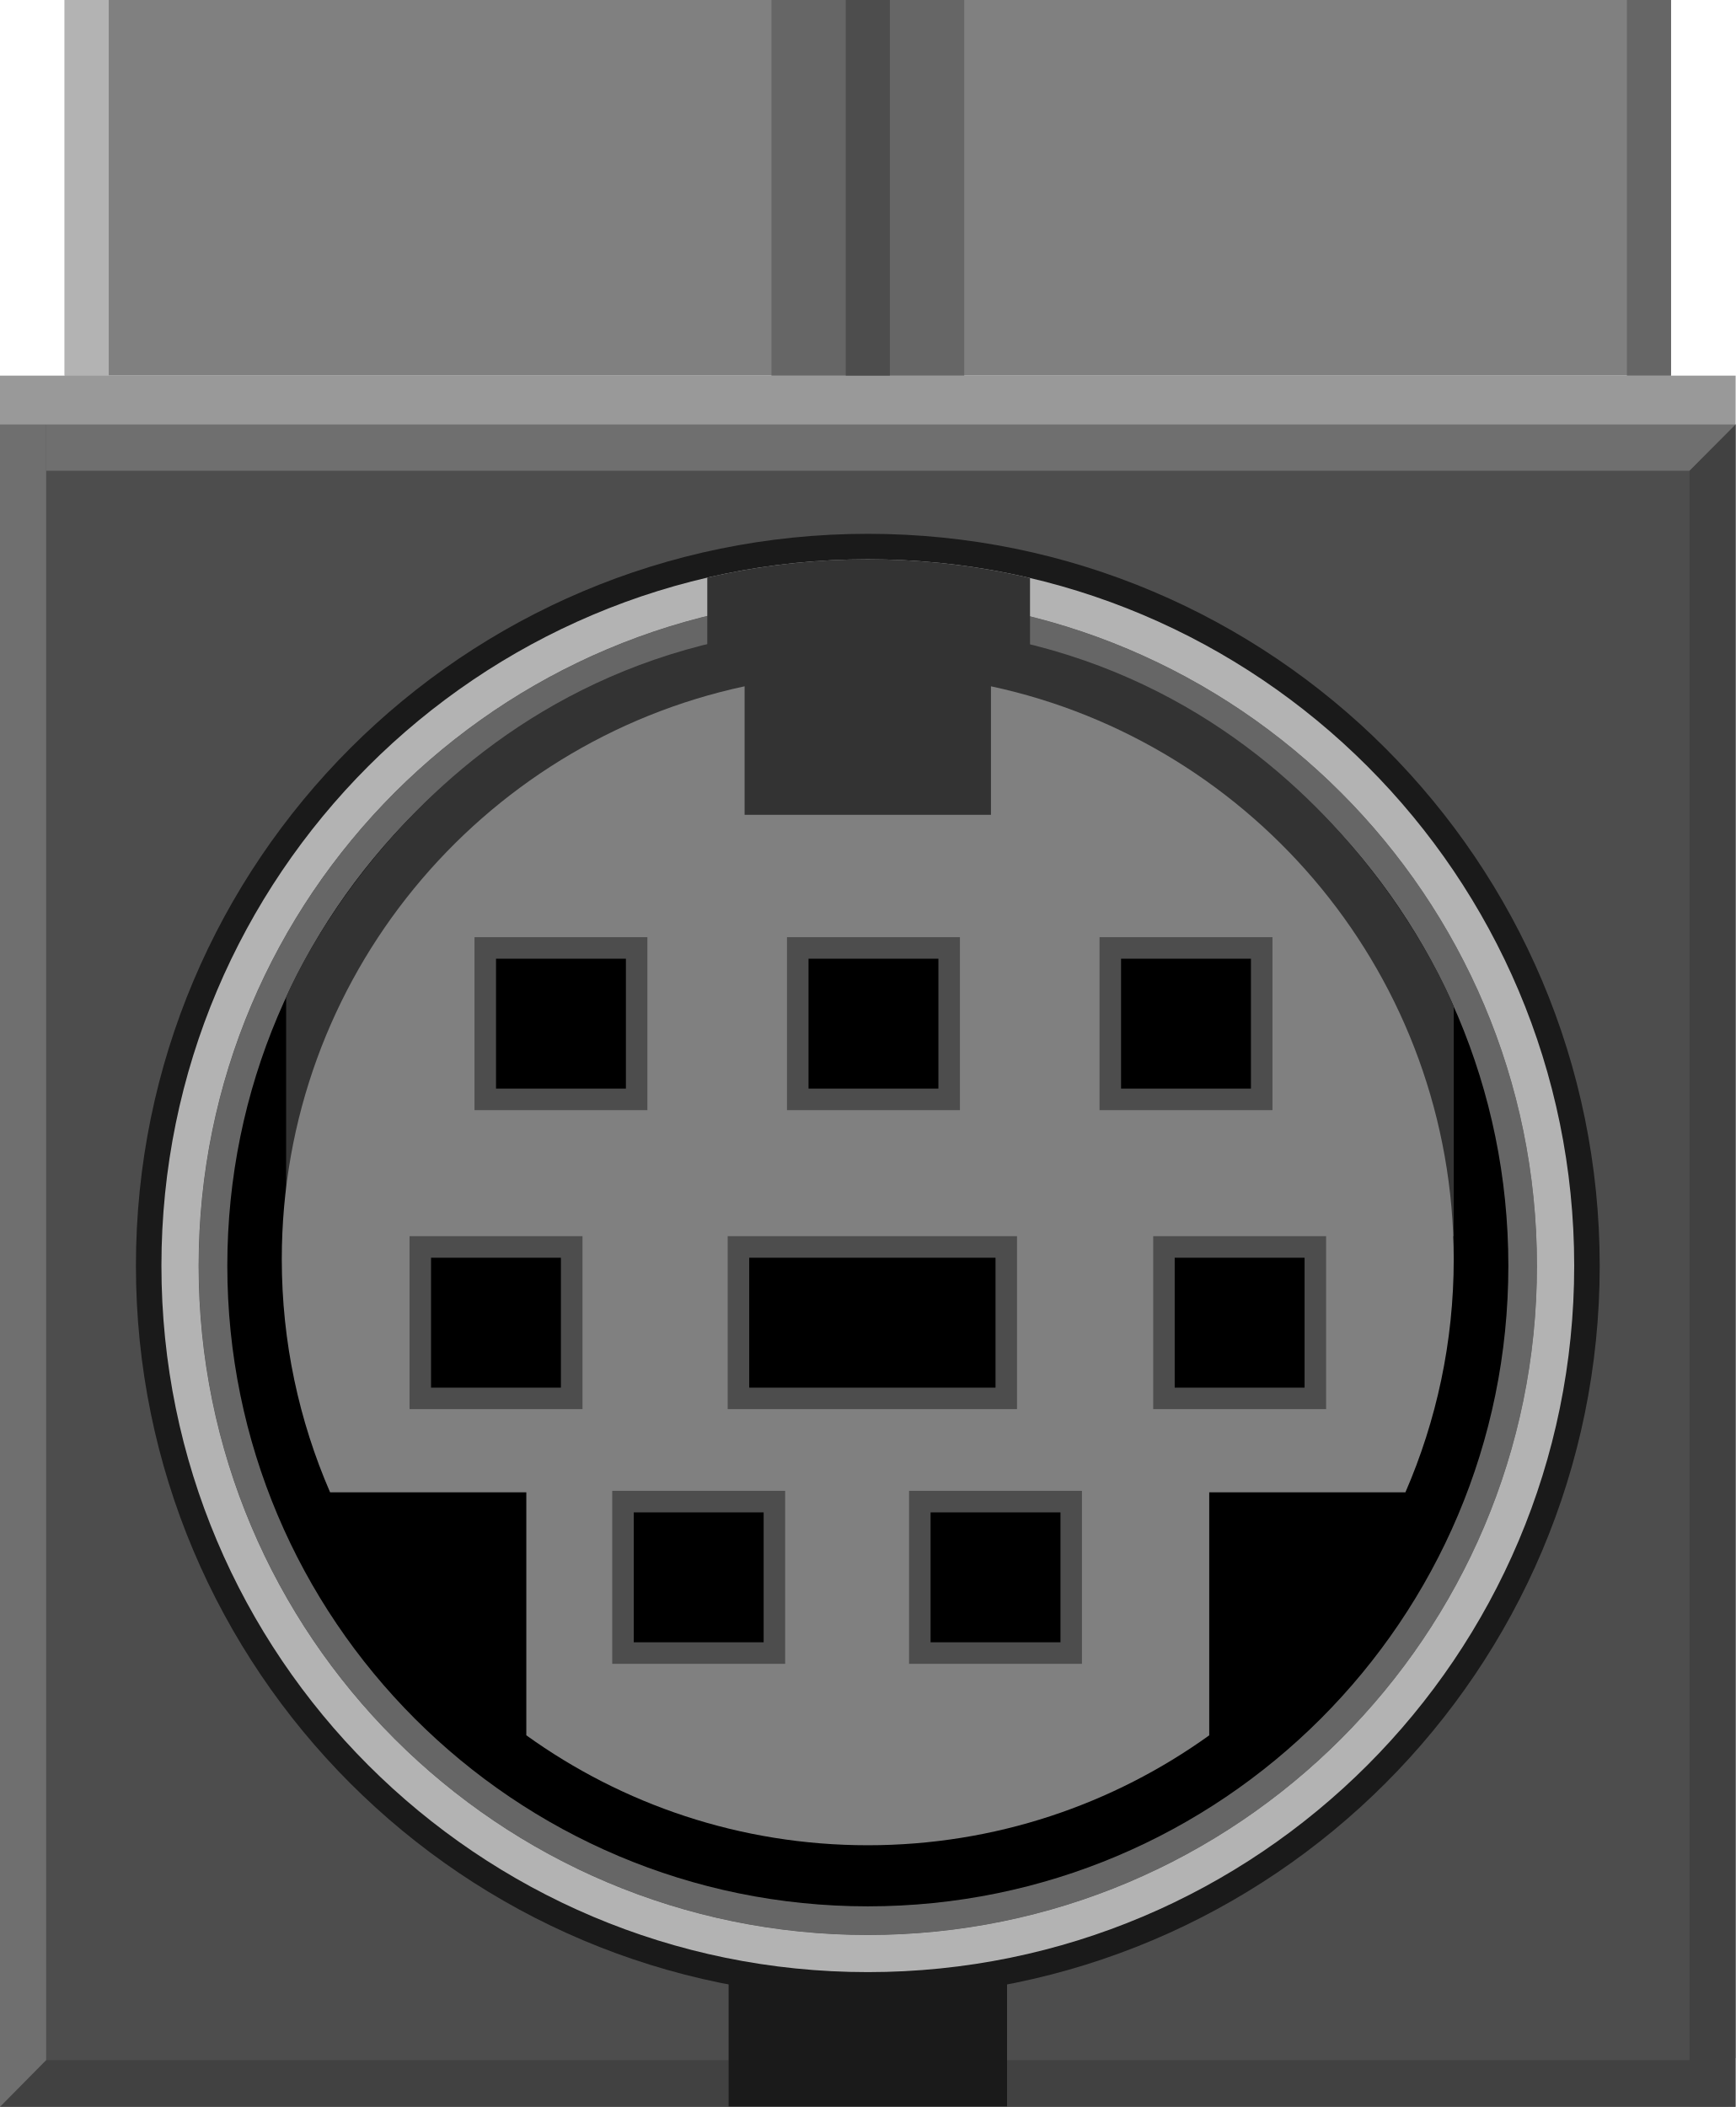
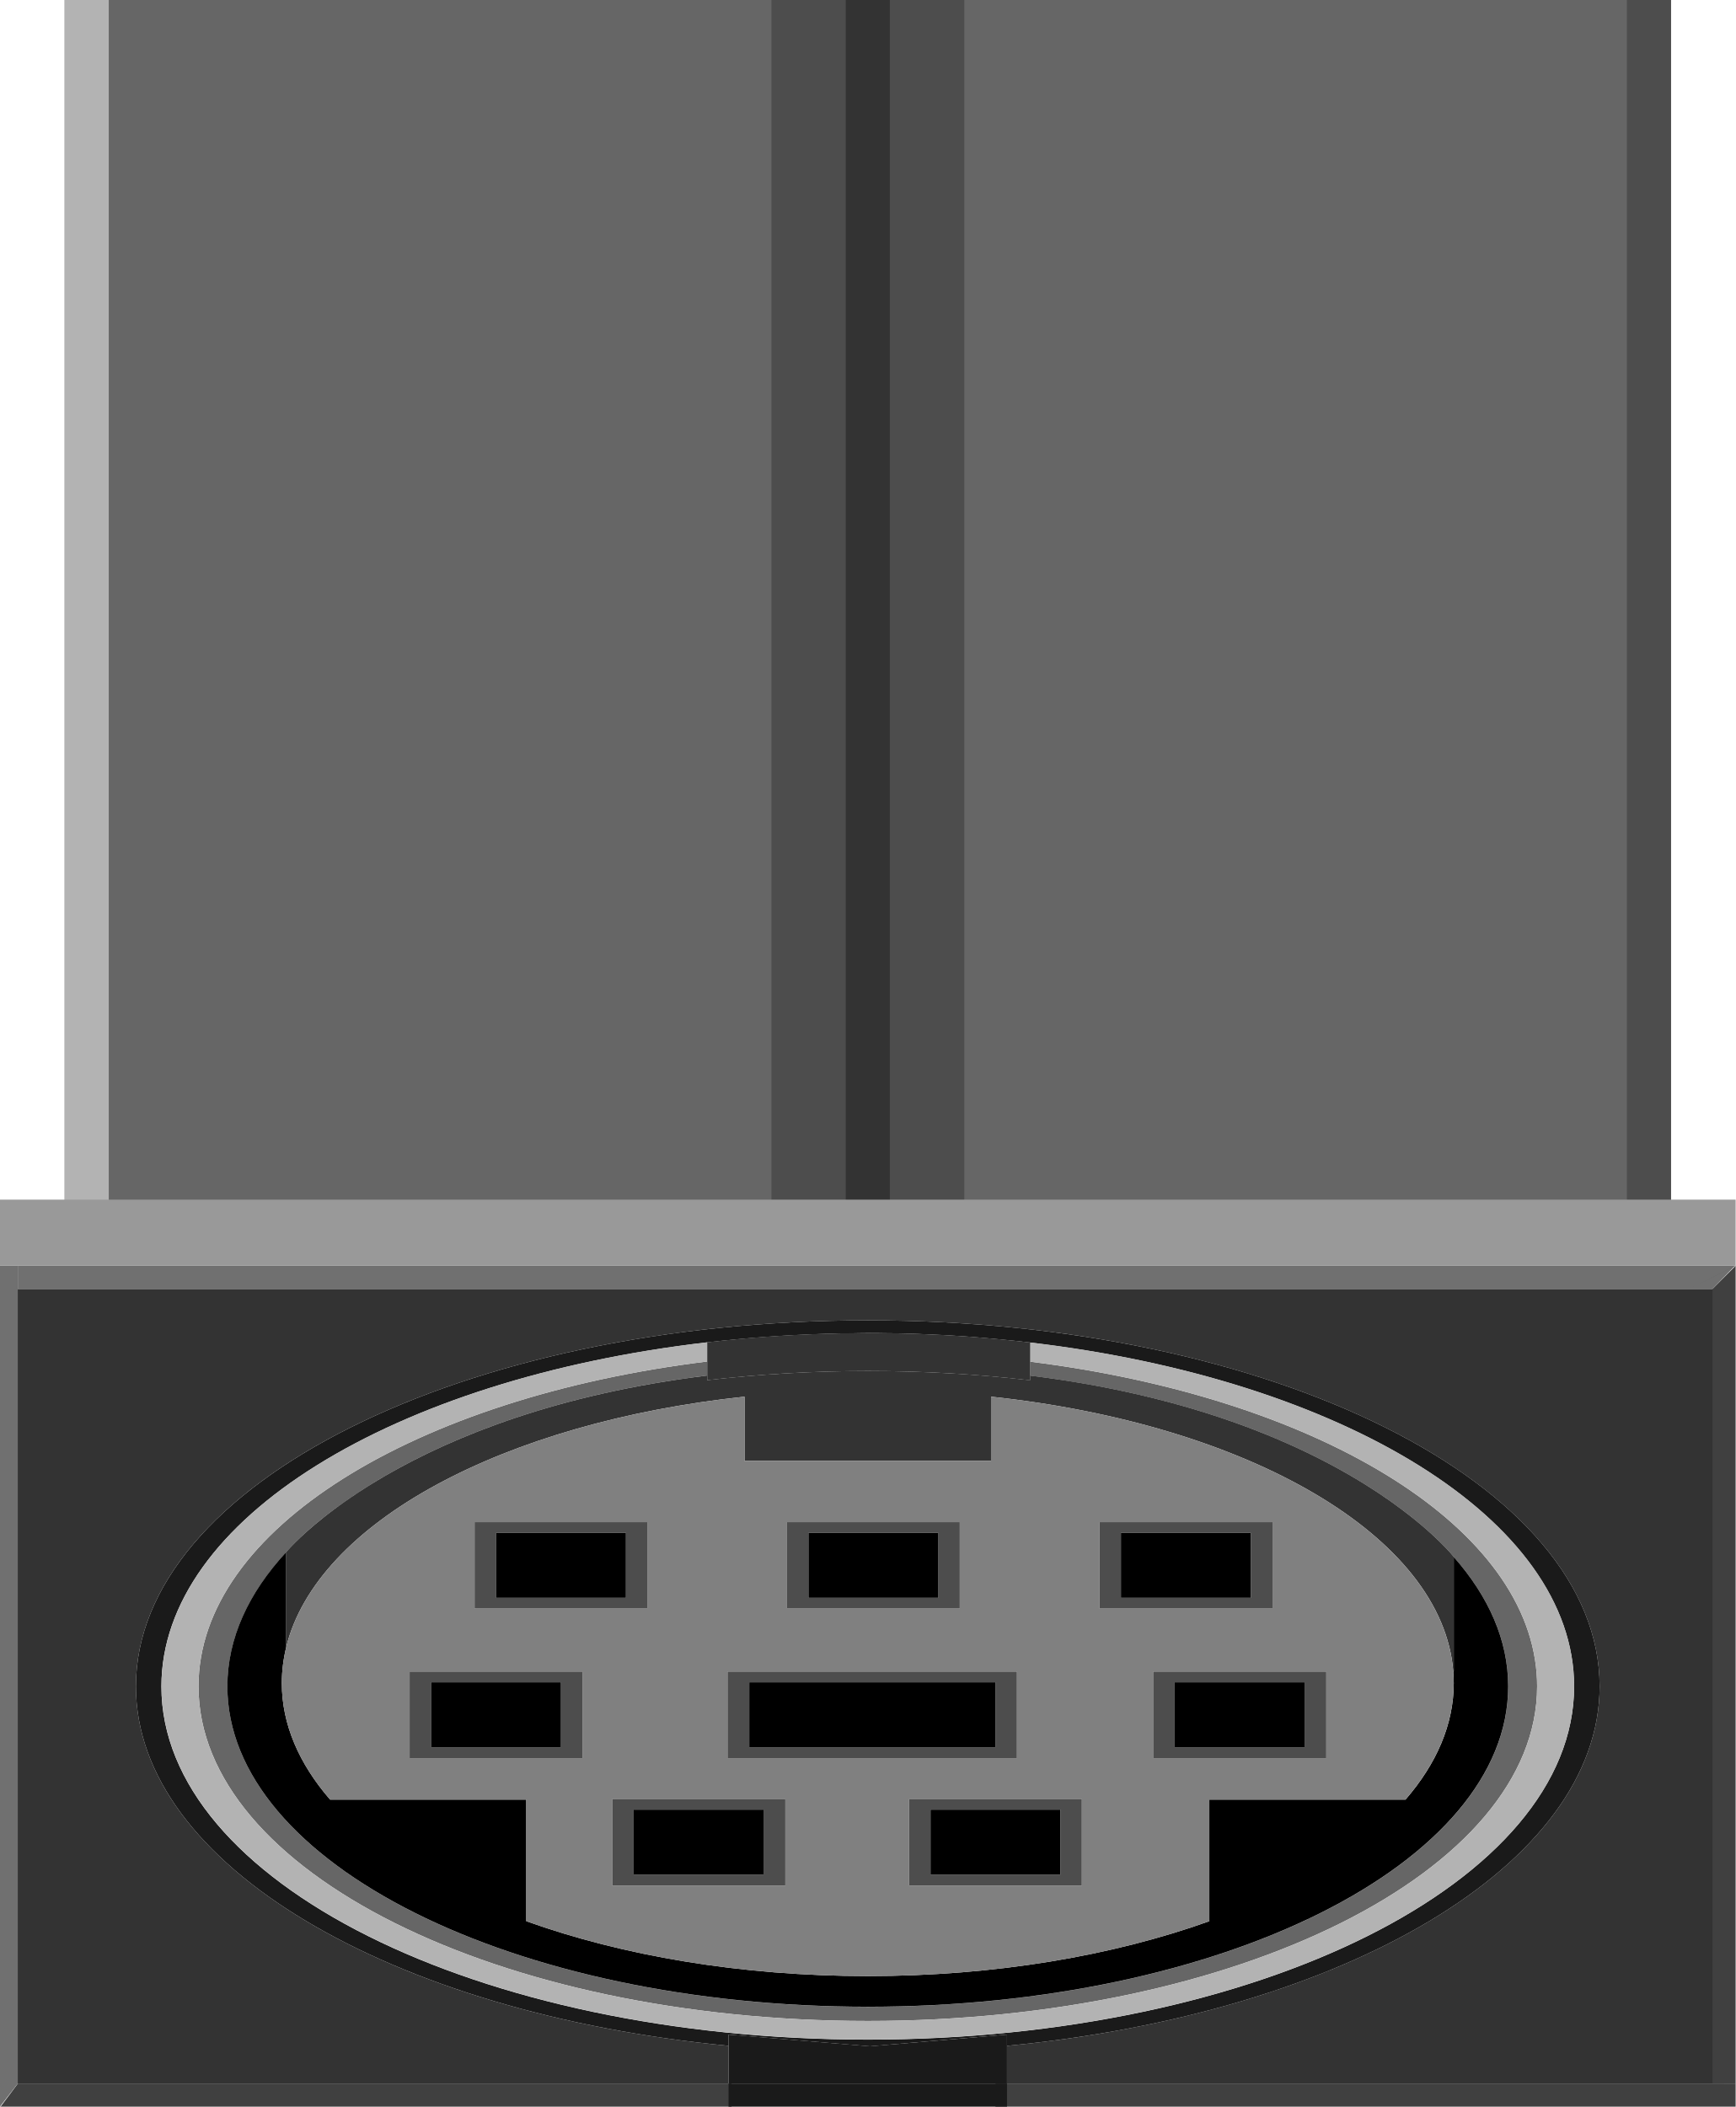
<svg xmlns="http://www.w3.org/2000/svg" version="1.1" id="Ebene_1" x="0px" y="0px" width="45.943px" height="55.768px" viewBox="0 0 45.943 55.768" enable-background="new 0 0 45.943 55.768" xml:space="preserve">
  <g>
+     <rect x="1.712" y="0" fill="#666666" width="42.521" height="32.854" />
+     <rect x="20.421" y="0" fill="#4D4D4D" width="5.104" height="32.854" />
+     <rect x="22.388" y="0" fill="#333333" width="1.167" height="32.854" />
+     <rect x="1.712" y="0" fill="#B3B3B3" width="1.167" height="32.854" />
+     <rect x="43.065" y="0" fill="#4D4D4D" width="1.167" height="32.854" />
    <g>
-       <rect x="0" y="9.942" fill="#999999" width="45.943" height="44.531" />
-       <rect x="0" y="11.236" fill="#4D4D4D" width="45.943" height="44.531" />
-       <g>
-         <circle cx="22.972" cy="33.502" r="17.713" />
-         <circle fill="#666666" cx="22.972" cy="33.502" r="17.713" />
-         <circle cx="22.972" cy="33.502" r="16.955" />
-         <path fill="#333333" d="M22.972,16.547c-11.354,0-15.398,9.847-15.398,9.847v6.326h30.908v-6.076     C38.483,26.643,34.534,16.547,22.972,16.547z" />
+       <g enable-background="new    ">
        <g>
-           <path fill="#808080" d="M32.011,39.499h5.191c0.821-1.892,1.279-3.978,1.279-6.17c0-7.447-5.251-13.666-12.25-15.164v3.401      h-6.521v-3.401c-7,1.498-12.251,7.717-12.251,15.164c0,2.192,0.458,4.278,1.279,6.17h5.194v6.431      c2.545,1.83,5.665,2.91,9.039,2.91c3.373,0,6.491-1.08,9.038-2.909V39.499z" />
-           <g>
-             <g>
-               <g>
-                 <rect x="29.105" y="24.805" fill="#4D4D4D" width="4.578" height="4.578" />
-                 <rect x="29.675" y="25.375" width="3.438" height="3.438" />
-               </g>
-               <g>
-                 <rect x="20.832" y="24.805" fill="#4D4D4D" width="4.578" height="4.578" />
-                 <rect x="21.402" y="25.375" width="3.438" height="3.438" />
-               </g>
-               <g>
-                 <rect x="12.56" y="24.805" fill="#4D4D4D" width="4.577" height="4.578" />
-                 <rect x="13.13" y="25.375" width="3.438" height="3.438" />
-               </g>
-             </g>
-             <g>
-               <g>
-                 <rect x="30.526" y="32.719" fill="#4D4D4D" width="4.577" height="4.577" />
-                 <rect x="31.095" y="33.29" width="3.438" height="3.438" />
-               </g>
-               <g>
-                 <rect x="19.262" y="32.719" fill="#4D4D4D" width="7.659" height="4.577" />
-                 <rect x="19.832" y="33.29" width="6.52" height="3.438" />
-               </g>
-               <g>
-                 <rect x="10.841" y="32.719" fill="#4D4D4D" width="4.578" height="4.577" />
-                 <rect x="11.41" y="33.29" width="3.438" height="3.438" />
-               </g>
-             </g>
-             <g>
-               <rect x="16.206" y="39.46" fill="#4D4D4D" width="4.578" height="4.578" />
-               <rect x="16.776" y="40.03" width="3.438" height="3.438" />
-             </g>
-             <g>
-               <rect x="24.063" y="39.46" fill="#4D4D4D" width="4.577" height="4.578" />
-               <rect x="24.633" y="40.03" width="3.438" height="3.438" />
-             </g>
-           </g>
+           <path fill="#333333" d="M26.656,55.759h-7.371H0.016l-0.018,0.009v-0.009 M-0.002,55.768 M0.016,55.147h19.269v-0.999      c-8.936-0.861-15.687-4.793-15.687-9.513c0-5.351,8.676-9.688,19.377-9.688s19.368,4.338,19.368,9.688      c0,4.721-6.754,8.653-15.688,9.514v0.998h18.981V34.115H0.016V55.147z" />
+           <path fill="#666666" d="M18.719,36.036c-7.729,0.953-13.464,4.44-13.464,8.599c0,4.892,7.938,8.856,17.721,8.856      c9.774,0,17.712-3.965,17.712-8.856c0-0.114-0.004-0.229-0.013-0.342c-0.305-3.999-5.916-7.318-13.406-8.252v0.37      c4.833,0.598,7.849,2.137,9.52,3.312c0.01,0.007,0.02,0.014,0.029,0.021c0.027,0.02,0.054,0.037,0.079,0.057      c0.008,0.006,0.016,0.012,0.023,0.017c1.092,0.788,1.563,1.39,1.563,1.39v0.005c0.926,1.048,1.44,2.206,1.44,3.424      c0,4.681-7.587,8.479-16.947,8.479c-9.369,0-16.956-3.798-16.956-8.479c0-1.269,0.558-2.473,1.557-3.553V41.08      c0,0,0.31-0.378,0.999-0.923c0.495-0.397,1.055-0.773,1.67-1.123c1.775-1.02,4.518-2.139,8.473-2.626V36.036" />
+           <path d="M7.576,41.082c-0.999,1.08-1.557,2.284-1.557,3.553c0,4.681,7.587,8.479,16.956,8.479c9.36,0,16.947-3.798,16.947-8.479      c0-1.218-0.515-2.376-1.44-3.424v3.032h-0.013c0.008,0.102,0.013,0.204,0.013,0.307c0,1.093-0.459,2.137-1.277,3.082h-5.193      v3.218c-2.547,0.913-5.67,1.453-9.036,1.453c-3.375,0-6.498-0.54-9.045-1.453v-3.218H8.738      c-0.819-0.945-1.278-1.989-1.278-3.082c0-0.323,0.041-0.642,0.117-0.955V41.082 M36.896,39.8      c0.008,0.006,0.016,0.011,0.023,0.017C36.912,39.812,36.904,39.806,36.896,39.8 M36.788,39.723      c0.01,0.007,0.02,0.014,0.029,0.021C36.807,39.737,36.798,39.73,36.788,39.723 M10.245,39.034      c-0.616,0.35-1.175,0.726-1.67,1.123C8.99,39.829,9.541,39.44,10.245,39.034" />
+           <path fill="#333333" d="M22.975,36.287c-1.467,0-2.889,0.086-4.257,0.243v-0.122c-3.955,0.487-6.698,1.606-8.473,2.626      c-0.704,0.405-1.256,0.795-1.67,1.123c-0.688,0.545-0.999,0.923-0.999,0.923v0.002v2.513c0.807-3.293,5.737-5.945,12.132-6.628      v1.701h6.525v-1.701c6.801,0.727,11.958,3.688,12.236,7.276h0.013v-3.032v-0.005c0,0-0.471-0.602-1.563-1.39      c-0.008-0.006-0.016-0.011-0.023-0.017c-0.025-0.02-0.052-0.037-0.079-0.057c-0.01-0.007-0.02-0.014-0.029-0.021      c-1.671-1.175-4.687-2.714-9.52-3.312v0.123C25.891,36.373,24.452,36.287,22.975,36.287" />
+           <path fill="#808080" d="M16.207,49.905v-2.29h4.581v2.29H16.207 M24.064,49.905v-2.29h4.572v2.29H24.064 M10.844,46.534v-2.291      h4.572v2.291H10.844 M19.259,46.534v-2.291h7.659v2.291H19.259 M30.526,46.534v-2.291h4.581v2.291H30.526 M12.562,42.574v-2.286      h4.572v2.286H12.562 M20.833,42.574v-2.286h4.572v2.286H20.833 M29.104,42.574v-2.286h4.581v2.286H29.104 M26.233,36.967v1.701      h-6.525v-1.701c-6.395,0.683-11.325,3.335-12.132,6.628C7.5,43.908,7.459,44.227,7.459,44.55c0,1.093,0.459,2.137,1.278,3.082      h5.193v3.218c2.547,0.913,5.67,1.453,9.045,1.453c3.366,0,6.489-0.54,9.036-1.453v-3.218h5.193      c0.818-0.945,1.277-1.989,1.277-3.082c0-0.103-0.005-0.205-0.013-0.307C38.191,40.655,33.034,37.694,26.233,36.967" />
+           <path fill="#4D4D4D" d="M29.672,42.29v-1.719h3.438v1.719H29.672 M33.685,40.288h-4.581v2.286h4.581V40.288" />
+           <polyline points="33.109,40.572 29.672,40.572 29.672,42.29 33.109,42.29 33.109,40.572     " />
+           <path fill="#4D4D4D" d="M21.401,42.29v-1.719h3.438v1.719H21.401 M25.405,40.288h-4.572v2.286h4.572V40.288" />
+           <polyline points="24.839,40.572 21.401,40.572 21.401,42.29 24.839,42.29 24.839,40.572     " />
+           <path fill="#4D4D4D" d="M13.13,42.29v-1.719h3.438v1.719H13.13 M17.135,40.288h-4.572v2.286h4.572V40.288" />
+           <polyline points="16.568,40.572 13.13,40.572 13.13,42.29 16.568,42.29 16.568,40.572     " />
+           <path fill="#4D4D4D" d="M31.094,46.246v-1.719h3.438v1.719H31.094 M35.107,44.243h-4.581v2.291h4.581V44.243" />
+           <polyline points="34.531,44.528 31.094,44.528 31.094,46.246 34.531,46.246 34.531,44.528     " />
+           <path fill="#4D4D4D" d="M19.834,46.246v-1.719h6.516v1.719H19.834 M26.918,44.243h-7.659v2.291h7.659V44.243" />
+           <polyline points="26.35,44.528 19.834,44.528 19.834,46.246 26.35,46.246 26.35,44.528     " />
+           <path fill="#4D4D4D" d="M11.41,46.246v-1.719h3.438v1.719H11.41 M15.415,44.243h-4.572v2.291h4.572V44.243" />
+           <polyline points="14.848,44.528 11.41,44.528 11.41,46.246 14.848,46.246 14.848,44.528     " />
+           <path fill="#4D4D4D" d="M16.774,49.616v-1.719h3.438v1.719H16.774 M20.788,47.615h-4.581v2.29h4.581V47.615" />
+           <polyline points="20.213,47.898 16.774,47.898 16.774,49.616 20.213,49.616 20.213,47.898     " />
+           <path fill="#4D4D4D" d="M24.632,49.616v-1.719h3.438v1.719H24.632 M28.636,47.615h-4.572v2.29h4.572V47.615" />
+           <polyline points="28.069,47.898 24.632,47.898 24.632,49.616 28.069,49.616 28.069,47.898     " />
+           <path fill="#1A1A1A" d="M22.975,35.284c0.086,0,0.171,0,0.256,0c0.035,0.001,0.07,0.002,0.106,0.002      c0.051,0,0.103,0,0.153,0.002c0.039,0,0.077,0,0.116,0.001c0.048,0.001,0.095,0.002,0.143,0.003      c0.038,0,0.075,0.002,0.113,0.002c0.05,0.002,0.099,0.003,0.147,0.004c0.038,0.002,0.077,0.002,0.115,0.004      c0.049,0.001,0.096,0.003,0.145,0.004c0.035,0.002,0.071,0.003,0.107,0.004c0.054,0.002,0.108,0.004,0.162,0.007      c0.032,0.001,0.063,0.003,0.096,0.004c0.168,0.007,0.336,0.017,0.502,0.025c0.032,0.002,0.063,0.004,0.096,0.006      c0.052,0.003,0.104,0.007,0.156,0.01c0.037,0.003,0.073,0.005,0.109,0.007c0.048,0.004,0.094,0.007,0.141,0.01      c0.038,0.003,0.075,0.006,0.112,0.009c0.047,0.003,0.093,0.007,0.141,0.011c0.039,0.003,0.078,0.006,0.116,0.01      c0.041,0.002,0.08,0.006,0.12,0.01c0.045,0.004,0.09,0.008,0.135,0.012c0.03,0.002,0.06,0.005,0.09,0.008      c0.308,0.027,0.612,0.06,0.915,0.095v0.001c8.254,0.971,14.4,4.68,14.4,9.103c0,5.162-8.37,9.347-18.693,9.347      c-10.332,0-18.702-4.185-18.702-9.347c0-4.434,6.165-8.146,14.445-9.108l0,0c0.01,0,0.02-0.002,0.03-0.003      c1.012-0.116,2.057-0.192,3.124-0.224c0.008,0,0.017,0,0.025,0c0.076-0.003,0.153-0.004,0.229-0.006      c0.017-0.001,0.034-0.002,0.051-0.002c0.065-0.001,0.132-0.002,0.197-0.004c0.025,0,0.051,0,0.076,0      c0.06-0.002,0.12-0.002,0.181-0.002c0.028-0.001,0.057-0.001,0.085-0.002C22.803,35.284,22.889,35.284,22.975,35.284       M22.975,34.947c-10.701,0-19.377,4.338-19.377,9.688c0,4.72,6.751,8.651,15.687,9.513v-0.297l3.744,0.311l3.626-0.311v0.298      c8.934-0.86,15.688-4.793,15.688-9.514C42.344,39.284,33.677,34.947,22.975,34.947" />
+           <path fill="#B3B3B3" d="M18.719,35.527c-8.28,0.963-14.445,4.675-14.445,9.108c0,5.162,8.37,9.347,18.702,9.347      c10.323,0,18.693-4.185,18.693-9.347c0-4.423-6.146-8.132-14.4-9.103v0.509c7.49,0.934,13.102,4.253,13.406,8.252      c0.009,0.113,0.013,0.228,0.013,0.342c0,4.892-7.938,8.856-17.712,8.856c-9.783,0-17.721-3.965-17.721-8.856      c0-4.158,5.735-7.646,13.464-8.599V35.527 M26.263,35.429c0.03,0.002,0.06,0.005,0.09,0.008      C26.323,35.434,26.294,35.431,26.263,35.429 M26.009,35.407c0.04,0.002,0.08,0.006,0.12,0.01      C26.089,35.413,26.05,35.409,26.009,35.407 M25.752,35.387c0.047,0.003,0.094,0.007,0.141,0.011      C25.844,35.394,25.799,35.39,25.752,35.387 M25.499,35.368c0.047,0.004,0.094,0.007,0.141,0.01      C25.593,35.375,25.547,35.372,25.499,35.368 M25.233,35.352c0.052,0.003,0.104,0.007,0.156,0.01      C25.338,35.359,25.285,35.355,25.233,35.352 M24.635,35.321c0.168,0.007,0.336,0.017,0.502,0.025      C24.971,35.337,24.803,35.327,24.635,35.321 M24.378,35.31c0.055,0.002,0.108,0.004,0.162,0.007      C24.486,35.314,24.431,35.312,24.378,35.31 M24.126,35.302c0.049,0.001,0.097,0.003,0.145,0.004      C24.221,35.305,24.175,35.303,24.126,35.302 M21.873,35.3c-1.067,0.031-2.112,0.107-3.124,0.224      C19.762,35.407,20.804,35.331,21.873,35.3 M23.863,35.294c0.049,0.002,0.099,0.003,0.147,0.004      C23.962,35.297,23.913,35.296,23.863,35.294 M22.127,35.294c-0.077,0.002-0.153,0.003-0.229,0.006      C21.974,35.297,22.051,35.296,22.127,35.294 M23.607,35.289c0.048,0.001,0.095,0.002,0.143,0.003      C23.702,35.291,23.655,35.29,23.607,35.289 M22.376,35.288c-0.065,0.002-0.132,0.003-0.197,0.004      C22.244,35.291,22.31,35.29,22.376,35.288 M23.338,35.286c0.051,0,0.102,0,0.153,0.002      C23.44,35.286,23.388,35.286,23.338,35.286 M22.633,35.286c-0.061,0-0.121,0-0.181,0.002      C22.512,35.286,22.572,35.286,22.633,35.286 M22.975,35.284c0.085,0,0.171,0,0.256,0C23.146,35.284,23.061,35.284,22.975,35.284       M22.975,35.284c-0.086,0-0.172,0-0.257,0C22.803,35.284,22.889,35.284,22.975,35.284" />
+           <path fill="#333333" d="M22.975,35.284c-0.086,0-0.172,0-0.257,0c-0.029,0.001-0.057,0.001-0.085,0.002      c-0.061,0-0.121,0-0.181,0.002c-0.025,0-0.051,0-0.076,0c-0.066,0.002-0.132,0.003-0.197,0.004      c-0.017,0-0.034,0.001-0.051,0.002c-0.077,0.002-0.153,0.003-0.229,0.006c-0.008,0-0.017,0-0.025,0      c-1.068,0.031-2.111,0.107-3.124,0.224c-0.01,0.001-0.021,0.003-0.03,0.003l0,0v0.51v0.372v0.122      c1.368-0.157,2.79-0.243,4.257-0.243c1.477,0,2.916,0.086,4.293,0.247v-0.123v-0.37v-0.509v-0.001      c-0.303-0.035-0.607-0.067-0.915-0.095c-0.03-0.003-0.06-0.006-0.09-0.008c-0.045-0.004-0.09-0.008-0.135-0.012      c-0.04-0.004-0.08-0.008-0.12-0.01c-0.038-0.004-0.077-0.007-0.116-0.01c-0.047-0.004-0.094-0.008-0.141-0.011      c-0.037-0.003-0.074-0.006-0.112-0.009c-0.047-0.003-0.094-0.006-0.141-0.01c-0.036-0.002-0.072-0.004-0.109-0.007      c-0.052-0.003-0.104-0.007-0.156-0.01c-0.032-0.002-0.063-0.004-0.096-0.006c-0.166-0.009-0.334-0.019-0.502-0.025      c-0.032-0.001-0.063-0.003-0.096-0.004c-0.054-0.003-0.107-0.005-0.162-0.007c-0.036-0.001-0.072-0.002-0.107-0.004      c-0.048-0.001-0.096-0.003-0.145-0.004c-0.038-0.002-0.077-0.002-0.115-0.004c-0.049-0.001-0.099-0.002-0.147-0.004      c-0.038,0-0.075-0.002-0.113-0.002c-0.048-0.001-0.095-0.002-0.143-0.003c-0.039-0.001-0.077-0.001-0.116-0.001      c-0.051-0.002-0.103-0.002-0.153-0.002c-0.036,0-0.071-0.001-0.106-0.002C23.146,35.284,23.061,35.284,22.975,35.284" />
+           <polyline fill="#1A1A1A" points="26.656,53.851 23.03,54.161 19.285,53.851 19.285,54.148 19.285,55.147 26.656,55.147       26.656,54.149 26.656,53.851     " />
+           <polyline opacity="0.251" fill="#1A1A1A" points="45.943,33.493 45.926,33.502 45.943,33.502 45.943,33.493     " />
+           <path fill="#404040" d="M45.943,33.502" />
+           <polygon fill="#404040" points="45.943,33.502 45.331,34.115 45.331,55.147 45.943,55.147     " />
+           <path fill="#404040" d="M19.365,55.147H0.473l-0.457,0.612h19.349V55.147 M45.943,55.147H26.35v0.612h19.593V55.147" />
+           <polyline fill="#1A1A1A" points="26.656,55.147 19.285,55.147 19.285,55.759 26.656,55.759 26.656,55.147     " />
+           <path fill="#707070" d="M0.016,55.759h-0.018v0.009L0.016,55.759 M1.222,33.502h-1.224v22.257l0.473-0.612V33.502" />
+           <polyline fill="#707070" points="45.926,33.502 0.471,33.502 0.471,34.115 45.331,34.115 45.926,33.502     " />
+           <polyline fill="#666666" points="45.943,33.502 45.926,33.502 44.719,34.115 45.943,33.502     " />
        </g>
-         <path fill="#1A1A1A" d="M22.972,14.129c-10.7,0-19.374,8.673-19.374,19.373c0,10.701,8.673,19.373,19.374,19.373     c10.7,0,19.373-8.672,19.373-19.373C42.345,22.802,33.673,14.129,22.972,14.129z M22.972,51.854     c-10.137,0-18.354-8.217-18.354-18.353c0-10.137,8.217-18.354,18.354-18.354c10.135,0,18.352,8.217,18.352,18.354     C41.324,43.637,33.108,51.854,22.972,51.854z" />
-         <path fill="#B3B3B3" d="M22.972,14.803c-10.327,0-18.699,8.371-18.699,18.698c0,10.328,8.372,18.697,18.699,18.697     S41.67,43.829,41.67,33.501C41.67,23.175,33.3,14.803,22.972,14.803z M22.972,51.215c-9.783,0-17.714-7.931-17.714-17.713     s7.931-17.713,17.714-17.713c9.781,0,17.712,7.931,17.712,17.713S32.754,51.215,22.972,51.215z" />
-         <path fill="#333333" d="M18.722,17.291c1.364-0.317,2.787-0.485,4.25-0.485c1.477,0,2.915,0.171,4.293,0.495v-2.002     c-1.379-0.324-2.816-0.495-4.293-0.495c-1.463,0-2.886,0.168-4.25,0.485V17.291z" />
      </g>
    </g>
-     <polygon fill="#1A1A1A" points="26.657,55.75 19.287,55.75 19.287,51.93 23.03,52.555 26.657,51.93  " />
-     <rect x="1.712" y="0" fill="#808080" width="42.521" height="9.941" />
-     <rect x="20.421" y="0" fill="#666666" width="5.103" height="9.941" />
-     <rect x="22.388" y="0" fill="#4D4D4D" width="1.167" height="9.941" />
-     <rect x="1.712" y="0" fill="#B3B3B3" width="1.167" height="9.941" />
-     <rect x="43.065" y="0" fill="#666666" width="1.167" height="9.941" />
-     <g opacity="0.25">
-       <polygon fill="#1A1A1A" points="45.944,55.75 44.722,55.75 44.722,12.459 45.944,11.219   " />
-       <polygon fill="#1A1A1A" points="0,55.75 1.222,54.527 45.753,54.527 45.753,55.75   " />
-     </g>
-     <g opacity="0.23">
-       <polygon fill="#E6E6E6" points="1.222,54.527 0,55.767 0,11.236 1.222,11.236   " />
-       <polygon fill="#E6E6E6" points="1.222,12.459 1.222,11.236 45.944,11.236 44.722,12.459   " />
-     </g>
  </g>
+   <polyline fill="#999999" points="45.943,31.752 -0.002,31.752 -0.002,33.502 45.943,33.502 45.943,31.752 " />
</svg>
